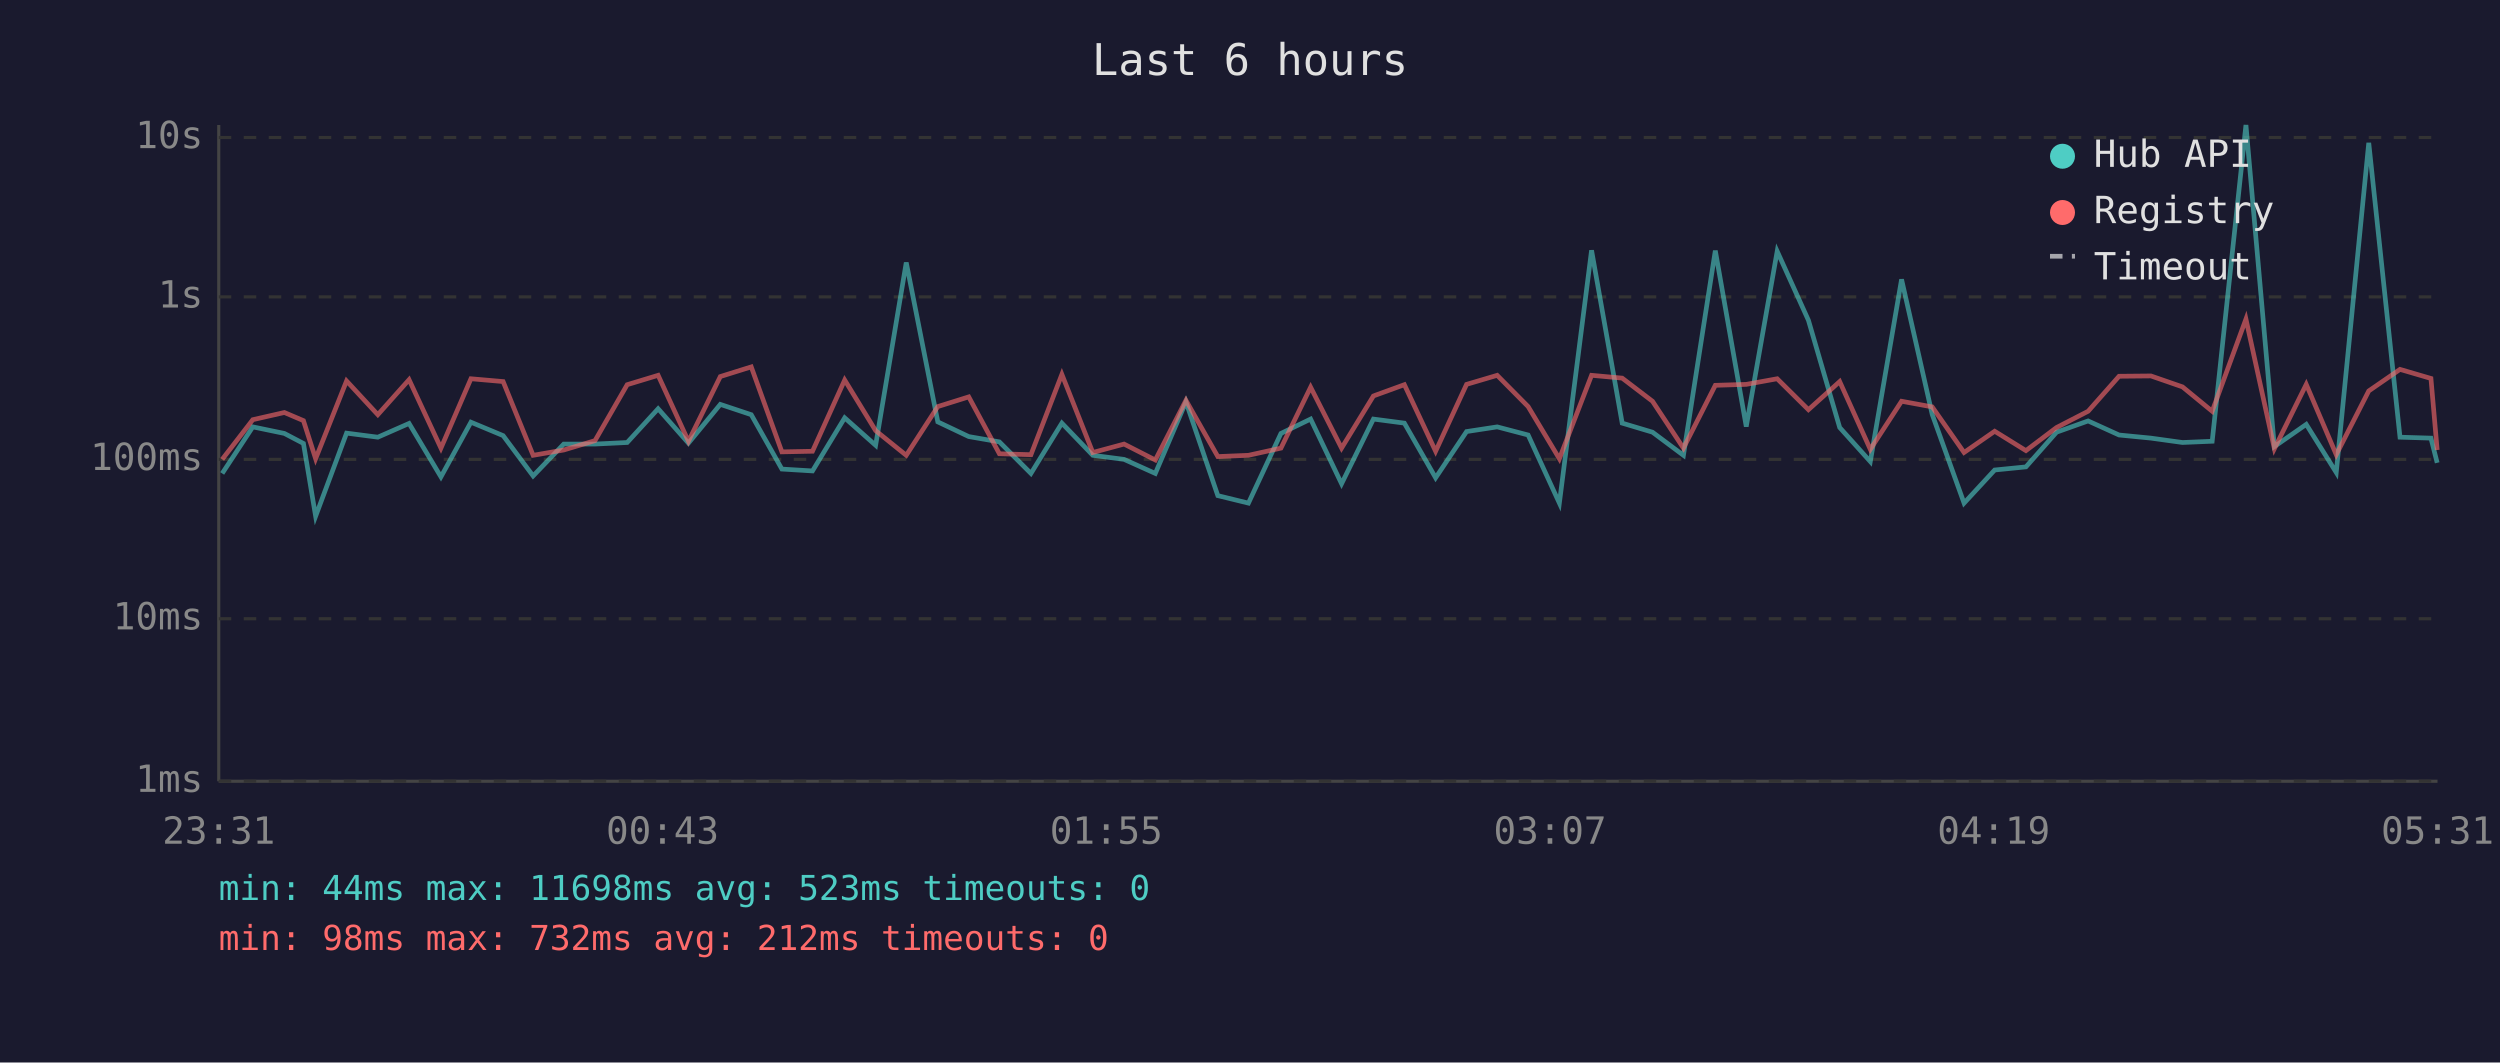
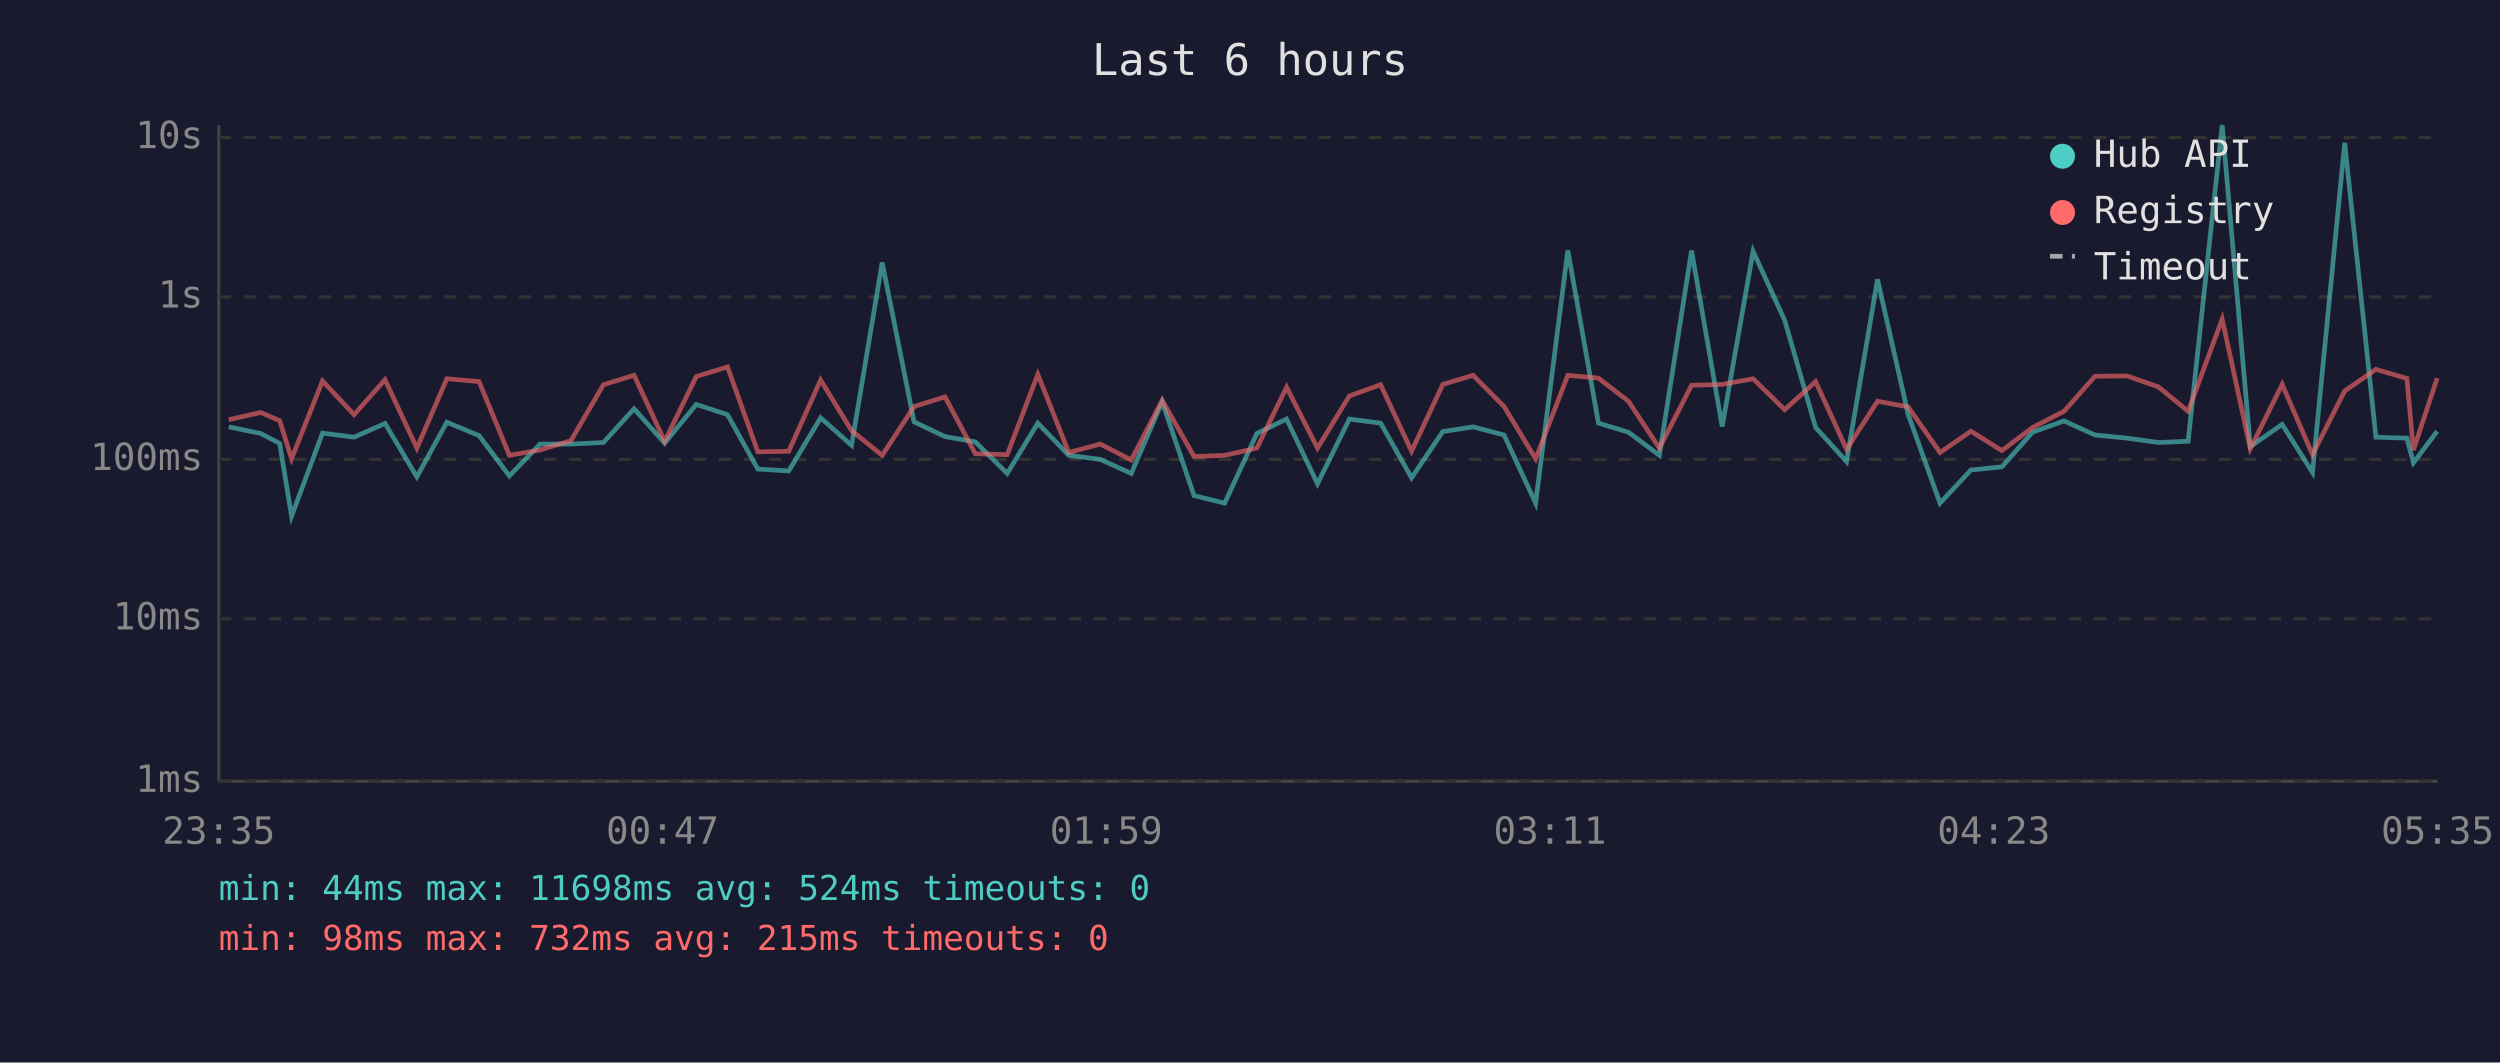
<svg xmlns="http://www.w3.org/2000/svg" viewBox="0 0 800 340" font-family="monospace" font-size="12">
  <rect width="800" height="340" fill="#1a1a2e" />
  <text x="400" y="24" fill="#e0e0e0" font-size="14" text-anchor="middle">Last 6 hours</text>
  <line x1="70" y1="40" x2="70" y2="250" stroke="#444" stroke-width="1" />
  <line x1="70" y1="250" x2="780" y2="250" stroke="#444" stroke-width="1" />
  <line x1="70" y1="250" x2="780" y2="250" stroke="#333" stroke-width="1" stroke-dasharray="4" />
  <text x="65" y="250" fill="#888" text-anchor="end" dominant-baseline="middle">1ms</text>
  <line x1="70" y1="198" x2="780" y2="198" stroke="#333" stroke-width="1" stroke-dasharray="4" />
  <text x="65" y="198" fill="#888" text-anchor="end" dominant-baseline="middle">10ms</text>
  <line x1="70" y1="147" x2="780" y2="147" stroke="#333" stroke-width="1" stroke-dasharray="4" />
  <text x="65" y="147" fill="#888" text-anchor="end" dominant-baseline="middle">100ms</text>
  <line x1="70" y1="95" x2="780" y2="95" stroke="#333" stroke-width="1" stroke-dasharray="4" />
  <text x="65" y="95" fill="#888" text-anchor="end" dominant-baseline="middle">1s</text>
  <line x1="70" y1="44" x2="780" y2="44" stroke="#333" stroke-width="1" stroke-dasharray="4" />
  <text x="65" y="44" fill="#888" text-anchor="end" dominant-baseline="middle">10s</text>
-   <text x="70" y="270" fill="#888" text-anchor="middle">23:31</text>
-   <text x="212" y="270" fill="#888" text-anchor="middle">00:43</text>
-   <text x="354" y="270" fill="#888" text-anchor="middle">01:55</text>
-   <text x="496" y="270" fill="#888" text-anchor="middle">03:07</text>
-   <text x="638" y="270" fill="#888" text-anchor="middle">04:19</text>
-   <text x="780" y="270" fill="#888" text-anchor="middle">05:31</text>
-   <polyline points="71.1,151.5 80.9,136.6 91.0,138.7 97.1,141.9 101.0,165.2 110.9,138.6 120.9,139.9 130.9,135.5 141.1,152.6 150.7,135.1 161.0,139.4 170.6,152.3 180.4,142.1 190.4,142.1 200.7,141.6 210.6,130.8 220.3,141.8 230.5,129.4 240.4,132.7 250.2,150.1 260.0,150.7 270.3,133.7 280.2,142.5 290.0,84.0 300.1,135.0 310.0,139.7 319.8,141.4 329.9,151.5 339.8,135.4 349.7,145.7 359.7,147.0 369.7,151.5 379.5,128.6 389.7,158.6 399.5,161.0 409.9,138.7 419.4,134.1 429.3,154.8 439.5,134.1 449.4,135.4 459.4,152.9 469.3,138.1 479.1,136.6 489.0,139.2 499.0,161.0 509.3,80.1 519.1,135.4 528.8,138.3 538.7,145.7 548.9,80.2 558.8,136.5 568.7,80.4 578.7,102.5 588.7,136.8 598.5,147.7 608.5,89.4 618.3,132.6 628.5,161.0 638.3,150.4 648.3,149.4 658.1,138.3 668.2,134.7 678.1,139.2 688.3,140.2 698.4,141.6 707.9,141.2 718.7,40.0 727.8,142.9 738.0,135.8 747.6,151.2 758.0,45.7 768.0,139.9 777.9,140.2 779.9,148.1" fill="none" stroke="#4ecdc4" stroke-width="1.5" opacity="0.6" />
-   <polyline points="71.1,147.0 80.9,134.3 91.0,132.0 97.1,134.6 101.0,146.8 110.9,121.9 120.9,132.7 130.9,121.5 141.1,143.4 150.7,121.2 161.0,122.1 170.6,145.7 180.4,144.0 190.4,141.0 200.7,123.1 210.6,120.1 220.3,141.2 230.5,120.5 240.4,117.4 250.2,144.6 260.0,144.4 270.3,121.6 280.2,137.8 290.0,145.7 300.1,130.1 310.0,127.0 319.8,145.2 329.9,145.5 339.8,119.8 349.7,144.8 359.7,142.1 369.7,147.2 379.5,128.1 389.7,146.1 399.5,145.7 409.9,143.4 419.4,123.9 429.3,143.4 439.5,126.7 449.4,123.1 459.4,144.4 469.3,123.0 479.1,120.1 489.0,130.1 499.0,146.8 509.3,120.1 519.1,121.0 528.8,128.4 538.7,143.4 548.9,123.3 558.8,123.0 568.7,121.2 578.7,131.1 588.7,122.1 598.5,143.8 608.5,128.4 618.3,130.2 628.5,144.8 638.3,138.0 648.3,144.2 658.1,136.8 668.2,131.6 678.1,120.4 688.3,120.3 698.4,123.8 707.9,131.6 718.7,102.1 727.8,143.6 738.0,123.0 747.6,145.5 758.0,125.1 768.0,118.2 777.9,121.1 779.9,144.0" fill="none" stroke="#ff6b6b" stroke-width="1.5" opacity="0.6" />
+   <text x="70" y="270" fill="#888" text-anchor="middle">23:35</text>
+   <text x="212" y="270" fill="#888" text-anchor="middle">00:47</text>
+   <text x="354" y="270" fill="#888" text-anchor="middle">01:59</text>
+   <text x="496" y="270" fill="#888" text-anchor="middle">03:11</text>
+   <text x="638" y="270" fill="#888" text-anchor="middle">04:23</text>
+   <text x="780" y="270" fill="#888" text-anchor="middle">05:35</text>
+   <polyline points="73.2,136.6 83.4,138.7 89.5,141.9 93.3,165.2 103.2,138.6 113.3,139.9 123.2,135.5 133.4,152.6 143.0,135.1 153.3,139.4 163.0,152.3 172.8,142.1 182.7,142.1 193.1,141.6 202.9,130.8 212.7,141.8 222.8,129.4 232.8,132.7 242.5,150.1 252.4,150.7 262.6,133.7 272.5,142.5 282.3,84.0 292.5,135.0 302.4,139.7 312.1,141.4 322.3,151.5 332.1,135.4 342.0,145.7 352.1,147.0 362.0,151.5 371.9,128.6 382.1,158.6 391.9,161.0 402.2,138.7 411.7,134.1 421.6,154.8 431.8,134.1 441.8,135.4 451.7,152.9 461.7,138.1 471.4,136.6 481.3,139.2 491.4,161.0 501.7,80.1 511.5,135.4 521.1,138.3 531.0,145.7 541.3,80.2 551.1,136.5 561.0,80.4 571.1,102.5 581.0,136.8 590.9,147.7 600.8,89.4 610.6,132.6 620.8,161.0 630.7,150.4 640.6,149.4 650.4,138.3 660.5,134.7 670.4,139.2 680.6,140.2 690.7,141.6 700.2,141.2 711.1,40.0 720.1,142.9 730.3,135.8 740.0,151.2 750.3,45.7 760.3,139.9 770.2,140.2 772.3,148.1 779.9,138.0" fill="none" stroke="#4ecdc4" stroke-width="1.5" opacity="0.6" />
+   <polyline points="73.2,134.3 83.4,132.0 89.5,134.6 93.3,146.8 103.2,121.9 113.3,132.7 123.2,121.5 133.4,143.4 143.0,121.2 153.3,122.1 163.0,145.7 172.8,144.0 182.7,141.0 193.1,123.1 202.9,120.1 212.7,141.2 222.8,120.5 232.8,117.4 242.5,144.6 252.4,144.4 262.6,121.6 272.5,137.8 282.3,145.7 292.5,130.1 302.4,127.0 312.1,145.2 322.3,145.5 332.1,119.8 342.0,144.8 352.1,142.1 362.0,147.2 371.9,128.1 382.1,146.1 391.9,145.7 402.2,143.4 411.7,123.9 421.6,143.4 431.8,126.7 441.8,123.1 451.7,144.4 461.7,123.0 471.4,120.1 481.3,130.1 491.4,146.8 501.7,120.1 511.5,121.0 521.1,128.4 531.0,143.4 541.3,123.3 551.1,123.0 561.0,121.2 571.1,131.1 581.0,122.1 590.9,143.8 600.8,128.4 610.6,130.2 620.8,144.8 630.7,138.0 640.6,144.2 650.4,136.8 660.5,131.6 670.4,120.4 680.6,120.3 690.7,123.8 700.2,131.6 711.1,102.1 720.1,143.6 730.3,123.0 740.0,145.5 750.3,125.1 760.3,118.2 770.2,121.1 772.3,144.0 779.9,121.0" fill="none" stroke="#ff6b6b" stroke-width="1.5" opacity="0.6" />
  <circle cx="660" cy="50" r="4" fill="#4ecdc4" />
  <text x="670" y="50" fill="#e0e0e0" dominant-baseline="middle">Hub API</text>
  <circle cx="660" cy="68" r="4" fill="#ff6b6b" />
  <text x="670" y="68" fill="#e0e0e0" dominant-baseline="middle">Registry</text>
  <line x1="656" y1="82" x2="664" y2="82" stroke="#e0e0e0" stroke-width="1.5" stroke-dasharray="4,3" opacity="0.7" />
  <text x="670" y="86" fill="#e0e0e0" dominant-baseline="middle">Timeout</text>
-   <text x="70" y="288" fill="#4ecdc4" font-size="11">min: 44ms  max: 11698ms  avg: 523ms  timeouts: 0</text>
-   <text x="70" y="304" fill="#ff6b6b" font-size="11">min: 98ms  max: 732ms  avg: 212ms  timeouts: 0</text>
+   <text x="70" y="288" fill="#4ecdc4" font-size="11">min: 44ms  max: 11698ms  avg: 524ms  timeouts: 0</text>
+   <text x="70" y="304" fill="#ff6b6b" font-size="11">min: 98ms  max: 732ms  avg: 215ms  timeouts: 0</text>
</svg>
